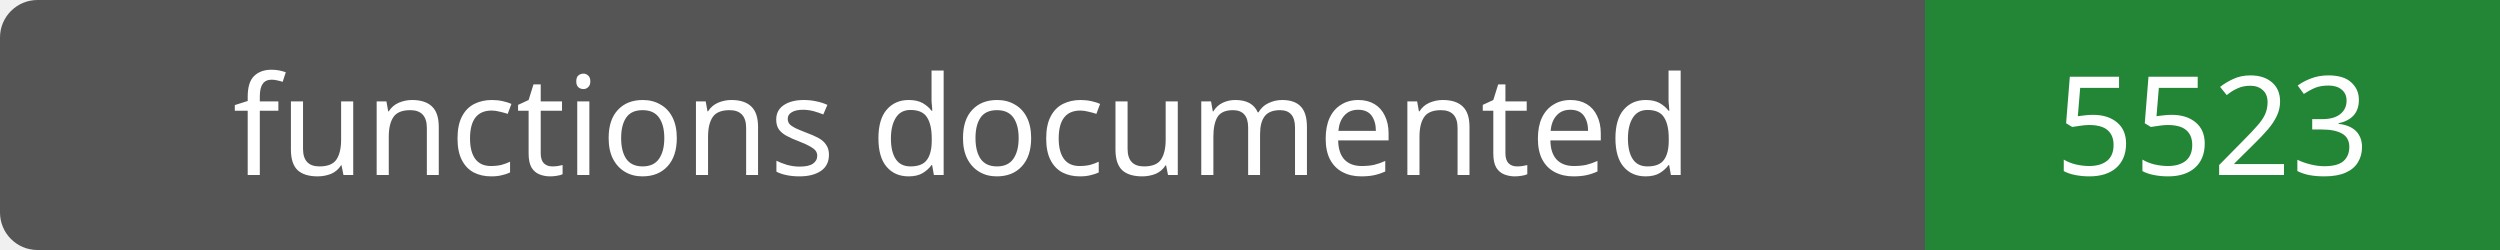
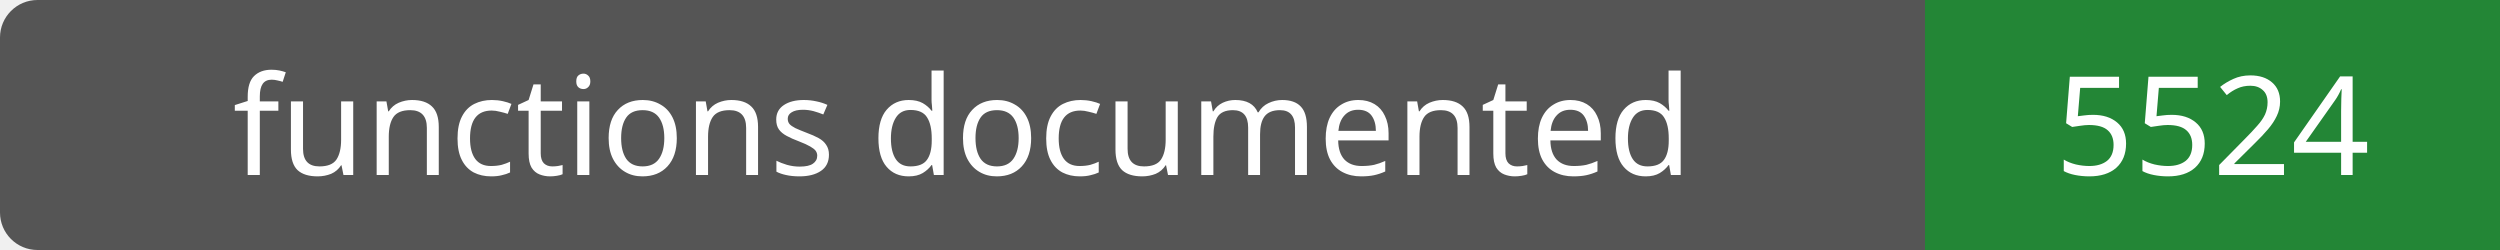
- <svg xmlns="http://www.w3.org/2000/svg" width="200" height="20" role="img" aria-label="functions documented: 5523">
+ <svg xmlns="http://www.w3.org/2000/svg" width="200" height="20" role="img" aria-label="functions documented: 5524">
  <rect width="200" height="20" rx="3" fill="#555" />
  <path fill="#238636" d="M154 0h46v20H154z" />
  <g fill="#fff" text-anchor="middle" font-family="Verdana,sans-serif" font-size="11">
    <text x="77.0" y="14">functions documented</text>
-     <text x="177.0" y="14">5523</text>
+     <text x="177.0" y="14">5524</text>
  </g>
</svg>
